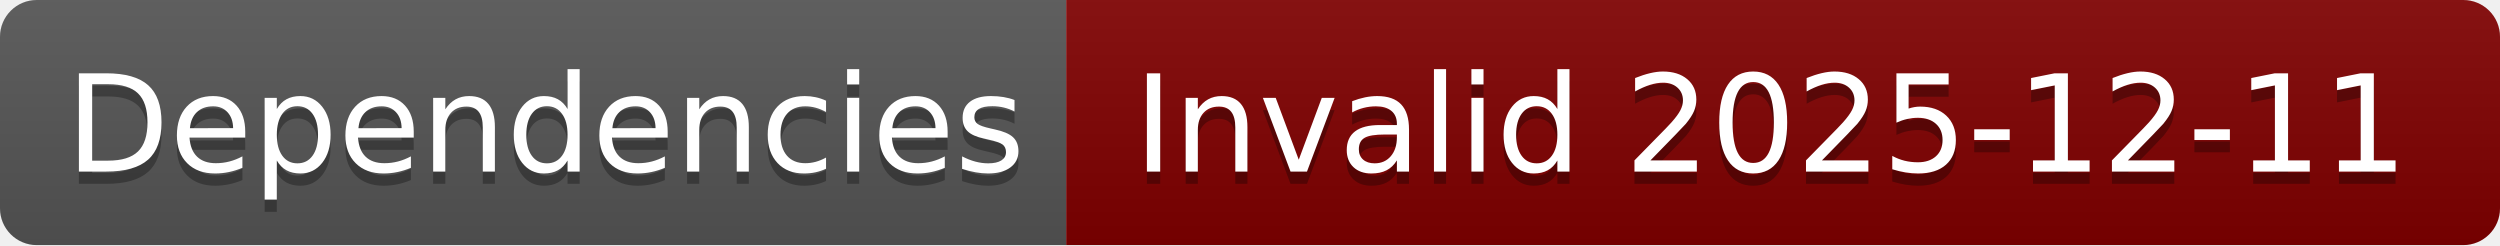
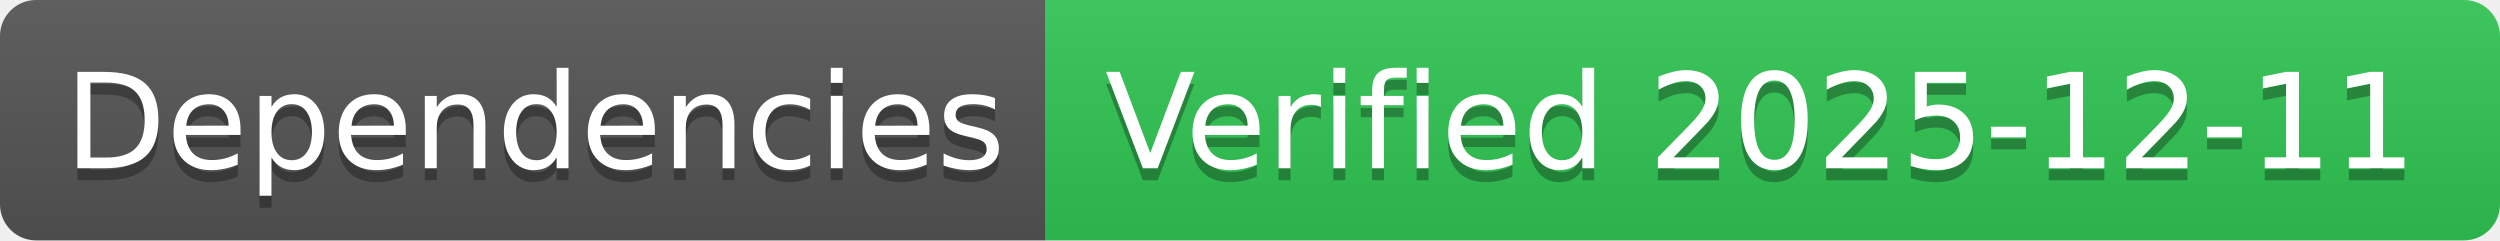
- <svg xmlns="http://www.w3.org/2000/svg" width="204" height="20" role="img" aria-label="Dependencies: Invalid 2025-12-11">
+ <svg xmlns="http://www.w3.org/2000/svg" width="208" height="20" role="img" aria-label="Dependencies: Verified 2025-12-11">
  <linearGradient id="s" x2="0" y2="100%">
    <stop offset="0" stop-color="#bbb" stop-opacity=".1" />
    <stop offset="1" stop-opacity=".1" />
  </linearGradient>
  <clipPath id="r">
-     <rect width="204" height="20" rx="3" fill="#fff" />
+     <rect width="208" height="20" rx="3" fill="#fff" />
  </clipPath>
  <g clip-path="url(#r)">
    <rect width="87" height="20" fill="#555" />
-     <rect x="87" width="117" height="20" fill="#800000" />
-     <rect width="204" height="20" fill="url(#s)" />
+     <rect x="87" width="121" height="20" fill="#31c653" />
+     <rect width="208" height="20" fill="url(#s)" />
  </g>
  <g fill="#fff" text-anchor="middle" font-family="Verdana,Geneva,DejaVu Sans,sans-serif" text-rendering="geometricPrecision" font-size="110">
    <text aria-hidden="true" x="445" y="150" fill="#010101" fill-opacity=".3" transform="scale(.1)" textLength="770">Dependencies</text>
    <text x="445" y="140" transform="scale(.1)" fill="#fff" textLength="770">Dependencies</text>
-     <text aria-hidden="true" x="1445" y="150" fill="#010101" fill-opacity=".3" transform="scale(.1)" textLength="1070">Invalid 2025-12-11</text>
-     <text x="1445" y="140" transform="scale(.1)" fill="#fff" textLength="1070">Invalid 2025-12-11</text>
+     <text aria-hidden="true" x="1465" y="150" fill="#010101" fill-opacity=".3" transform="scale(.1)" textLength="1110">Verified 2025-12-11</text>
+     <text x="1465" y="140" transform="scale(.1)" fill="#fff" textLength="1110">Verified 2025-12-11</text>
  </g>
</svg>
